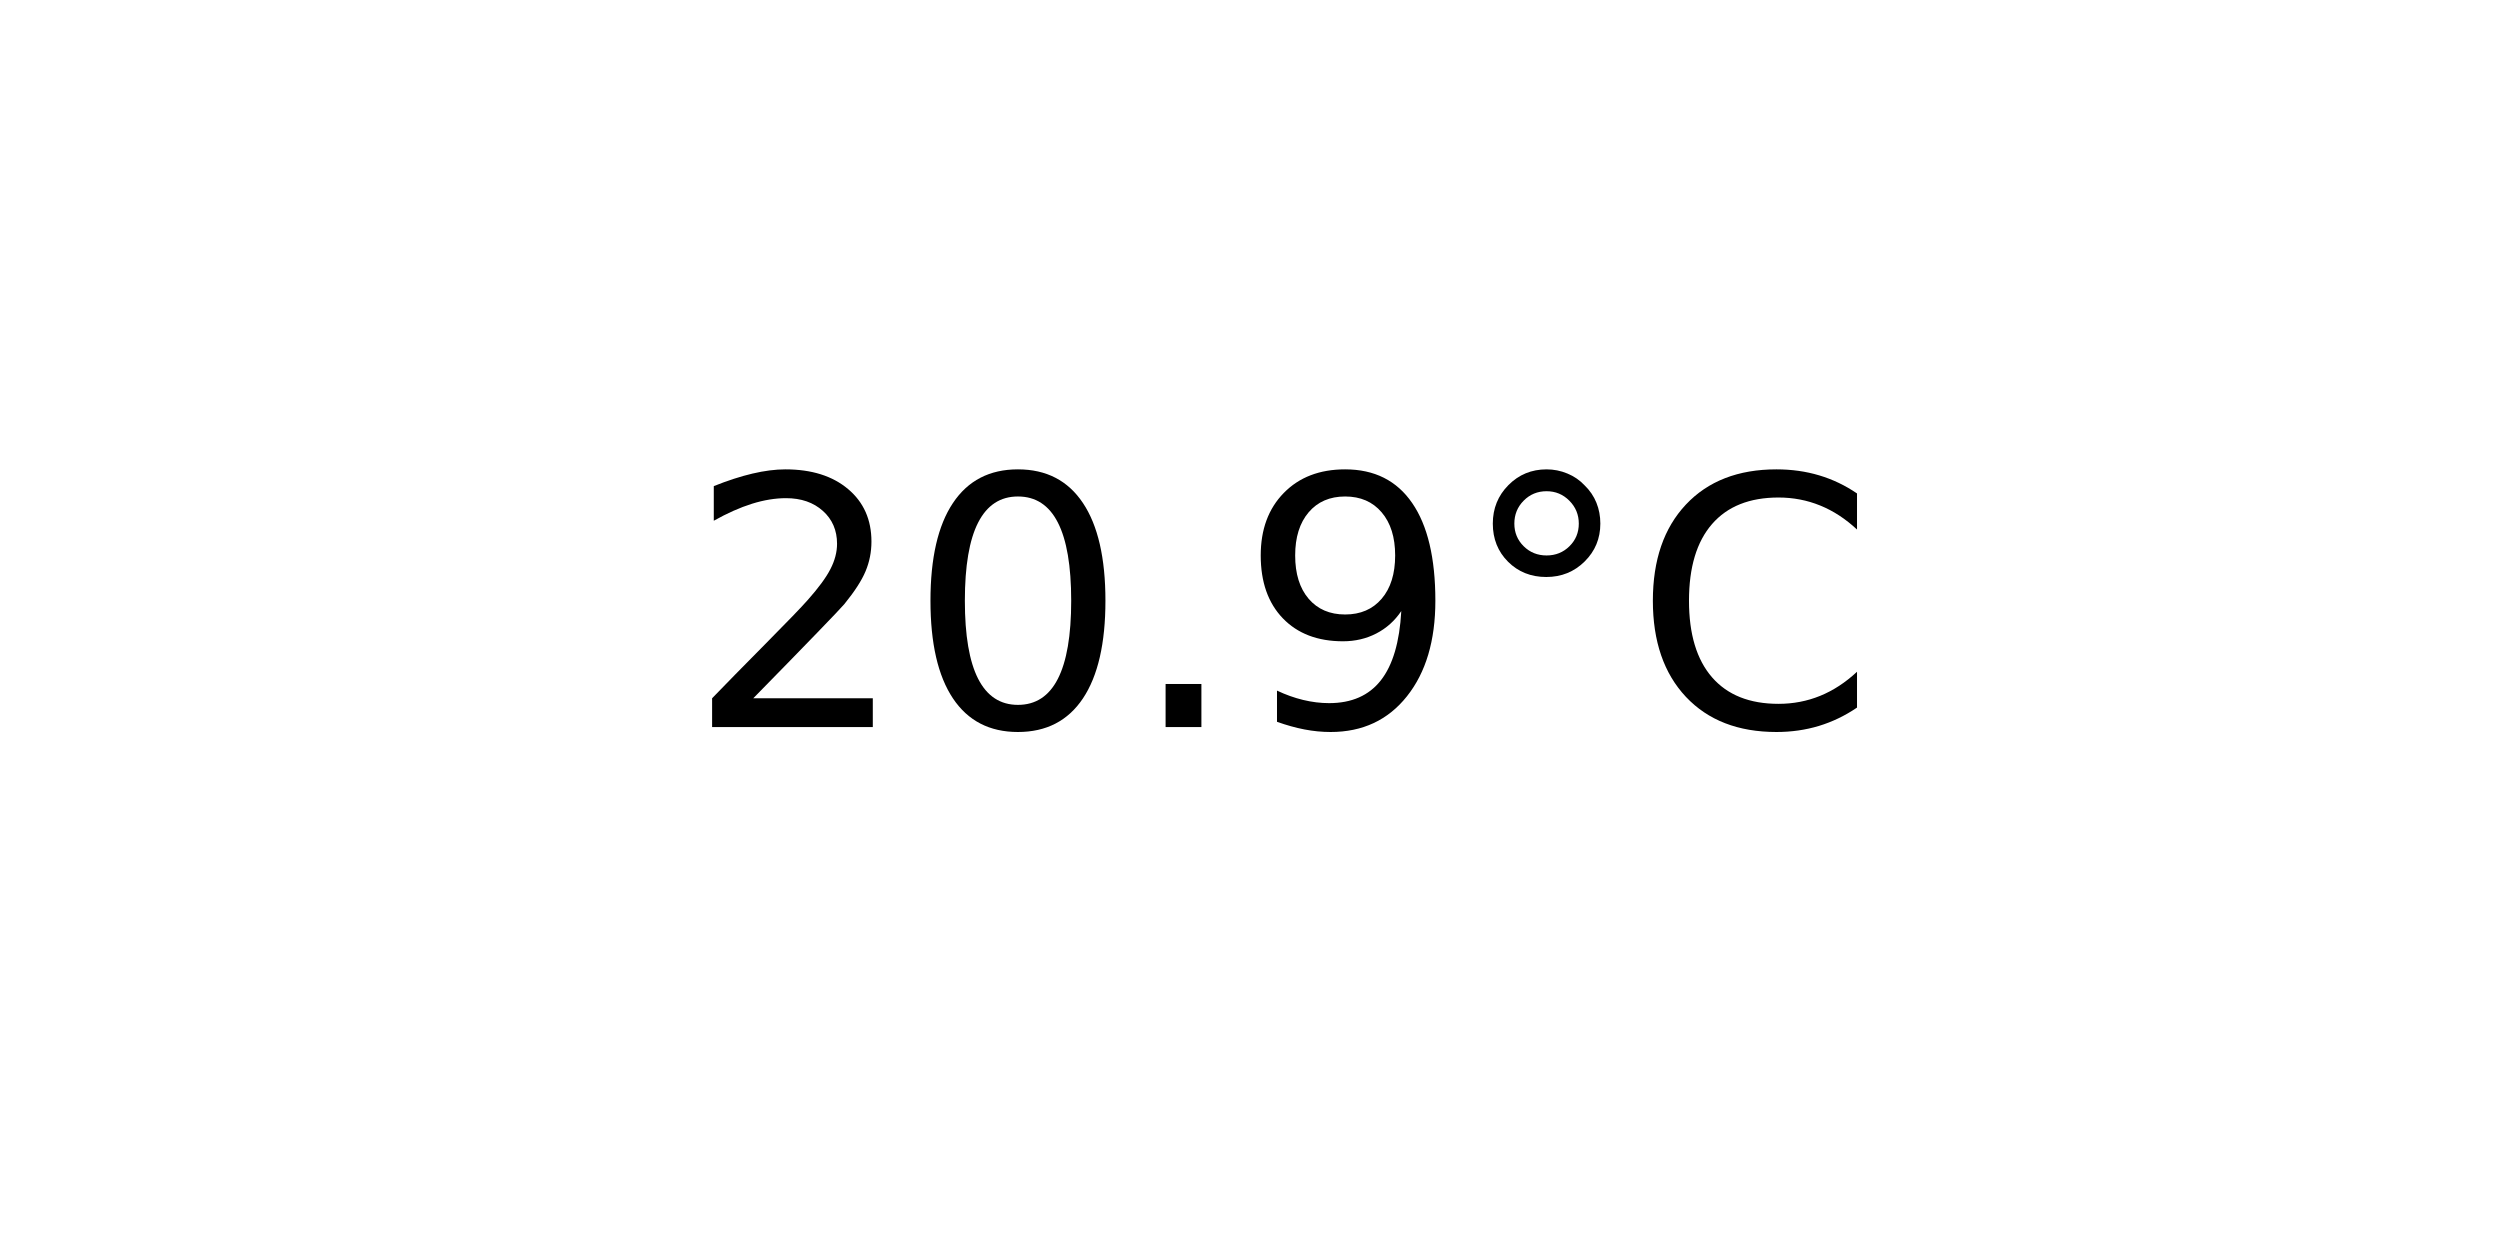
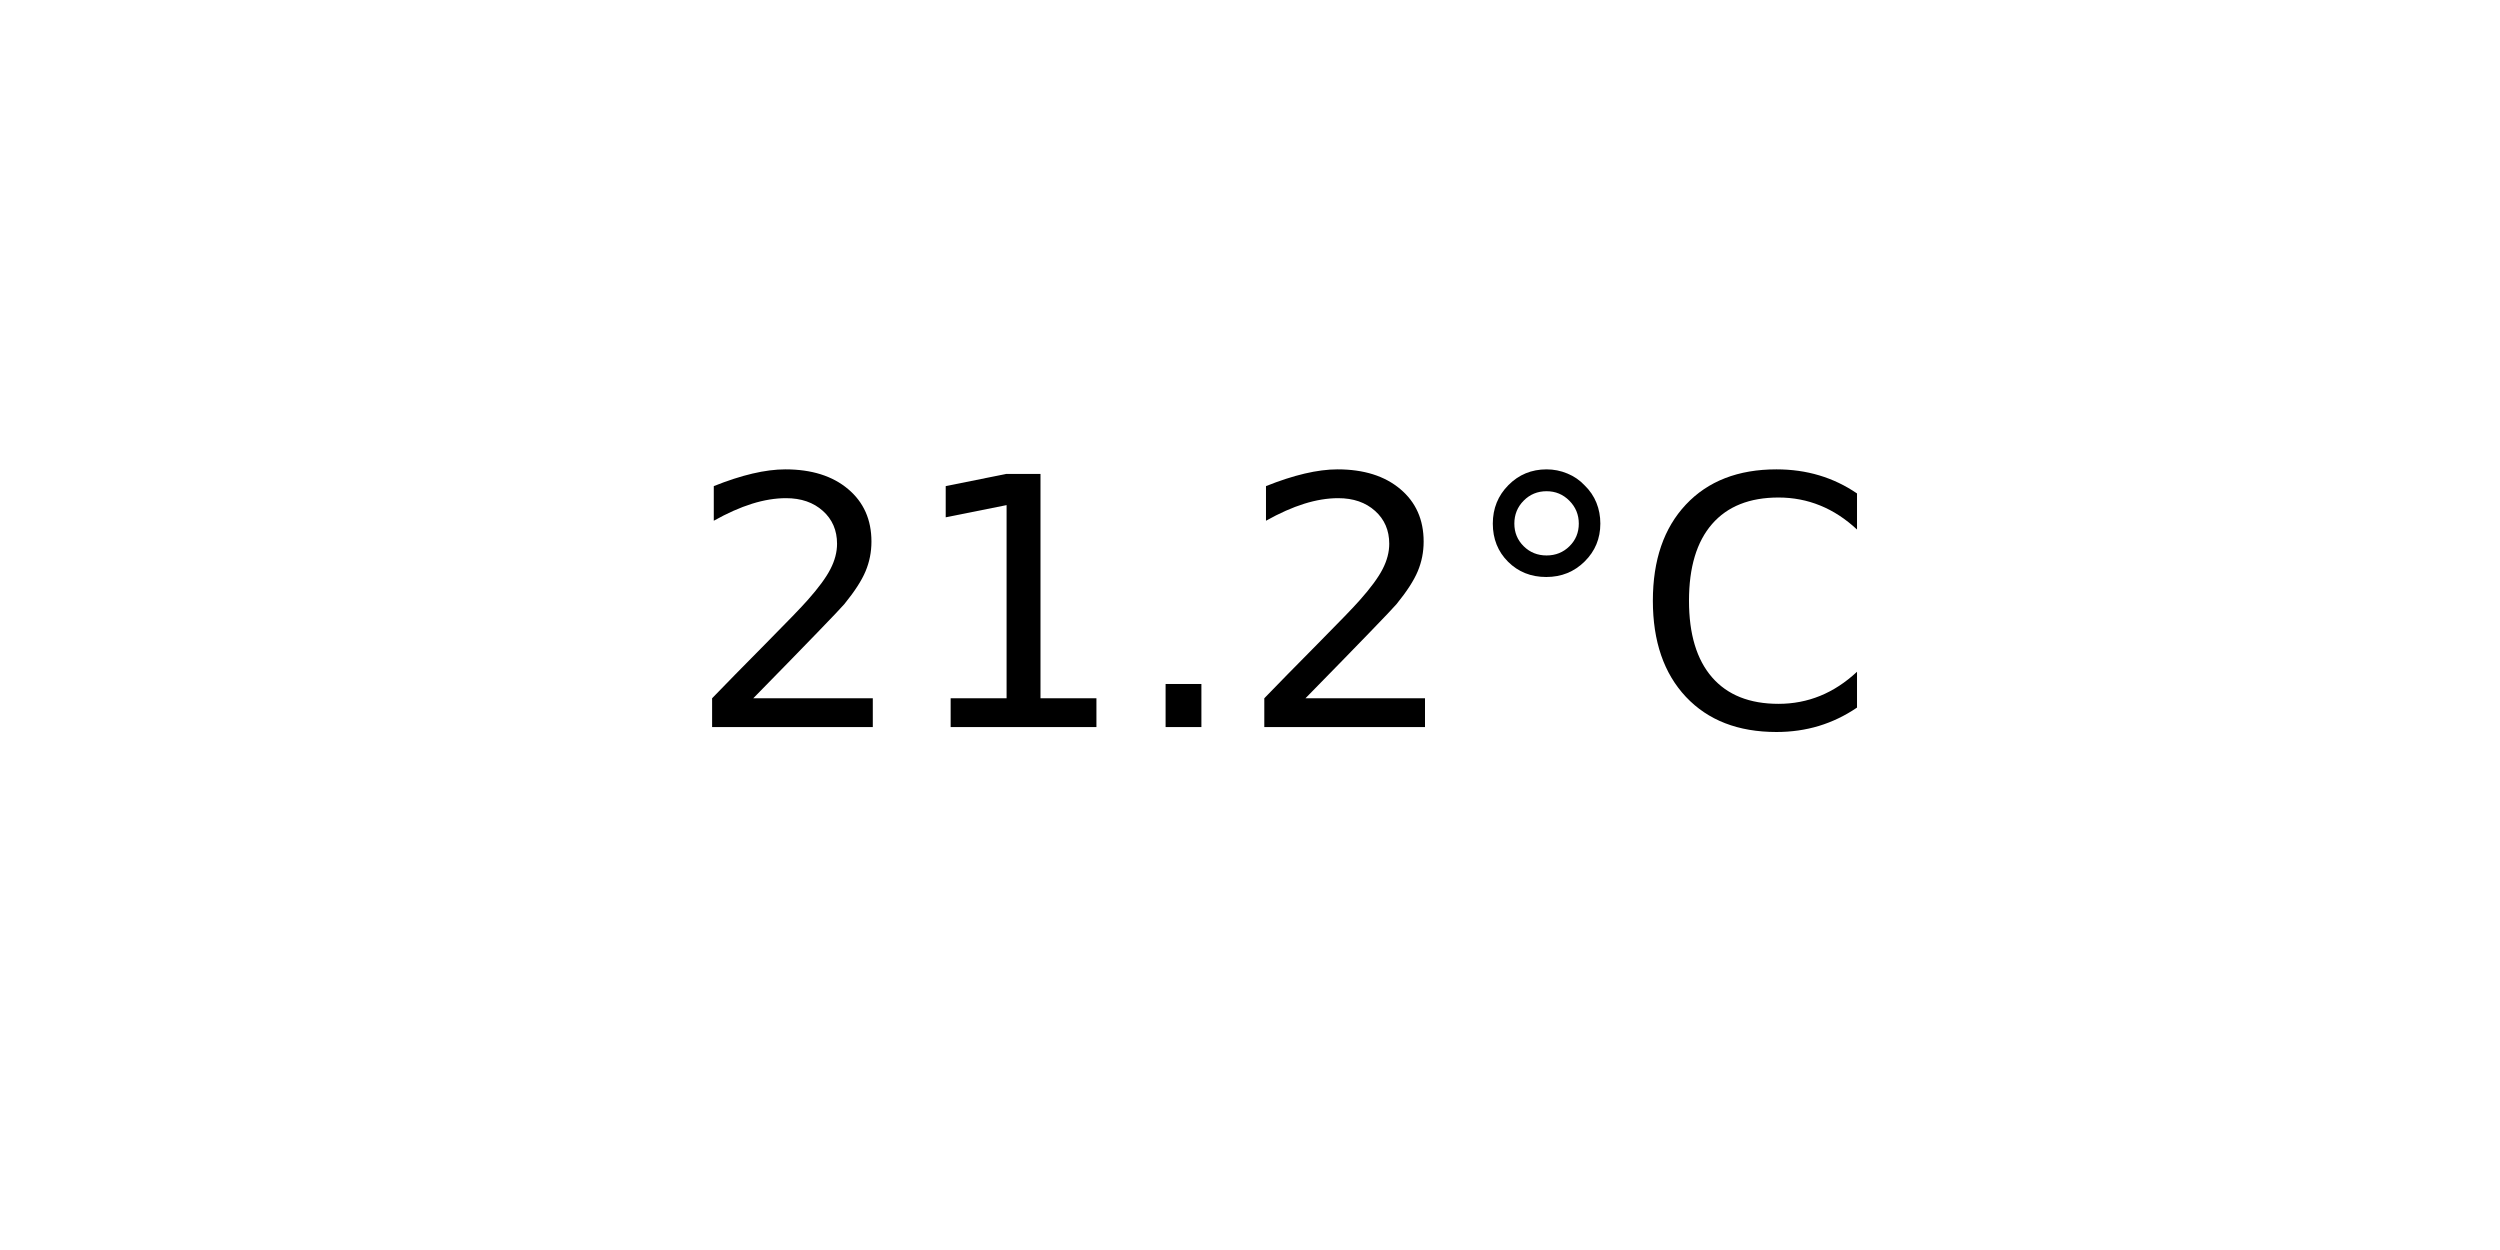
<svg xmlns="http://www.w3.org/2000/svg" xmlns:xlink="http://www.w3.org/1999/xlink" width="72pt" height="36pt" viewBox="0 0 72 36" version="1.1">
  <defs>
    <style type="text/css">*{stroke-linejoin: round; stroke-linecap: butt}</style>
  </defs>
  <g id="figure_1">
    <g id="axes_1">
      <g id="text_1">
        <g transform="translate(19.77578 20.93937) scale(0.1 -0.1)">
          <defs>
            <path id="DejaVuSans-32" d="M 1228 531  L 3431 531  L 3431 0  L 469 0  L 469 531  Q 828 903 1448 1529  Q 2069 2156 2228 2338  Q 2531 2678 2651 2914  Q 2772 3150 2772 3378  Q 2772 3750 2511 3984  Q 2250 4219 1831 4219  Q 1534 4219 1204 4116  Q 875 4013 500 3803  L 500 4441  Q 881 4594 1212 4672  Q 1544 4750 1819 4750  Q 2544 4750 2975 4387  Q 3406 4025 3406 3419  Q 3406 3131 3298 2873  Q 3191 2616 2906 2266  Q 2828 2175 2409 1742  Q 1991 1309 1228 531  z " transform="scale(0.015625)" />
-             <path id="DejaVuSans-30" d="M 2034 4250  Q 1547 4250 1301 3770  Q 1056 3291 1056 2328  Q 1056 1369 1301 889  Q 1547 409 2034 409  Q 2525 409 2770 889  Q 3016 1369 3016 2328  Q 3016 3291 2770 3770  Q 2525 4250 2034 4250  z M 2034 4750  Q 2819 4750 3233 4129  Q 3647 3509 3647 2328  Q 3647 1150 3233 529  Q 2819 -91 2034 -91  Q 1250 -91 836 529  Q 422 1150 422 2328  Q 422 3509 836 4129  Q 1250 4750 2034 4750  z " transform="scale(0.015625)" />
+             <path id="DejaVuSans-31" d="M 794 531  L 1825 531  L 1825 4091  L 703 3866  L 703 4441  L 1819 4666  L 2450 4666  L 2450 531  L 3481 531  L 3481 0  L 794 0  L 794 531  z " transform="scale(0.015625)" />
            <path id="DejaVuSans-2e" d="M 684 794  L 1344 794  L 1344 0  L 684 0  L 684 794  z " transform="scale(0.015625)" />
-             <path id="DejaVuSans-39" d="M 703 97  L 703 672  Q 941 559 1184 500  Q 1428 441 1663 441  Q 2288 441 2617 861  Q 2947 1281 2994 2138  Q 2813 1869 2534 1725  Q 2256 1581 1919 1581  Q 1219 1581 811 2004  Q 403 2428 403 3163  Q 403 3881 828 4315  Q 1253 4750 1959 4750  Q 2769 4750 3195 4129  Q 3622 3509 3622 2328  Q 3622 1225 3098 567  Q 2575 -91 1691 -91  Q 1453 -91 1209 -44  Q 966 3 703 97  z M 1959 2075  Q 2384 2075 2632 2365  Q 2881 2656 2881 3163  Q 2881 3666 2632 3958  Q 2384 4250 1959 4250  Q 1534 4250 1286 3958  Q 1038 3666 1038 3163  Q 1038 2656 1286 2365  Q 1534 2075 1959 2075  z " transform="scale(0.015625)" />
            <path id="DejaVuSans-b0" d="M 1600 4347  Q 1350 4347 1178 4173  Q 1006 4000 1006 3750  Q 1006 3503 1178 3333  Q 1350 3163 1600 3163  Q 1850 3163 2022 3333  Q 2194 3503 2194 3750  Q 2194 3997 2020 4172  Q 1847 4347 1600 4347  z M 1600 4750  Q 1800 4750 1984 4673  Q 2169 4597 2303 4453  Q 2447 4313 2519 4134  Q 2591 3956 2591 3750  Q 2591 3338 2302 3052  Q 2013 2766 1594 2766  Q 1172 2766 890 3047  Q 609 3328 609 3750  Q 609 4169 896 4459  Q 1184 4750 1600 4750  z " transform="scale(0.015625)" />
            <path id="DejaVuSans-43" d="M 4122 4306  L 4122 3641  Q 3803 3938 3442 4084  Q 3081 4231 2675 4231  Q 1875 4231 1450 3742  Q 1025 3253 1025 2328  Q 1025 1406 1450 917  Q 1875 428 2675 428  Q 3081 428 3442 575  Q 3803 722 4122 1019  L 4122 359  Q 3791 134 3420 21  Q 3050 -91 2638 -91  Q 1578 -91 968 557  Q 359 1206 359 2328  Q 359 3453 968 4101  Q 1578 4750 2638 4750  Q 3056 4750 3426 4639  Q 3797 4528 4122 4306  z " transform="scale(0.015625)" />
          </defs>
          <use xlink:href="#DejaVuSans-32" />
-           <use xlink:href="#DejaVuSans-30" x="63.623" />
+           <use xlink:href="#DejaVuSans-31" x="63.623" />
          <use xlink:href="#DejaVuSans-2e" x="127.246" />
-           <use xlink:href="#DejaVuSans-39" x="159.033" />
+           <use xlink:href="#DejaVuSans-32" x="159.033" />
          <use xlink:href="#DejaVuSans-b0" x="222.656" />
          <use xlink:href="#DejaVuSans-43" x="272.656" />
        </g>
      </g>
    </g>
  </g>
</svg>
